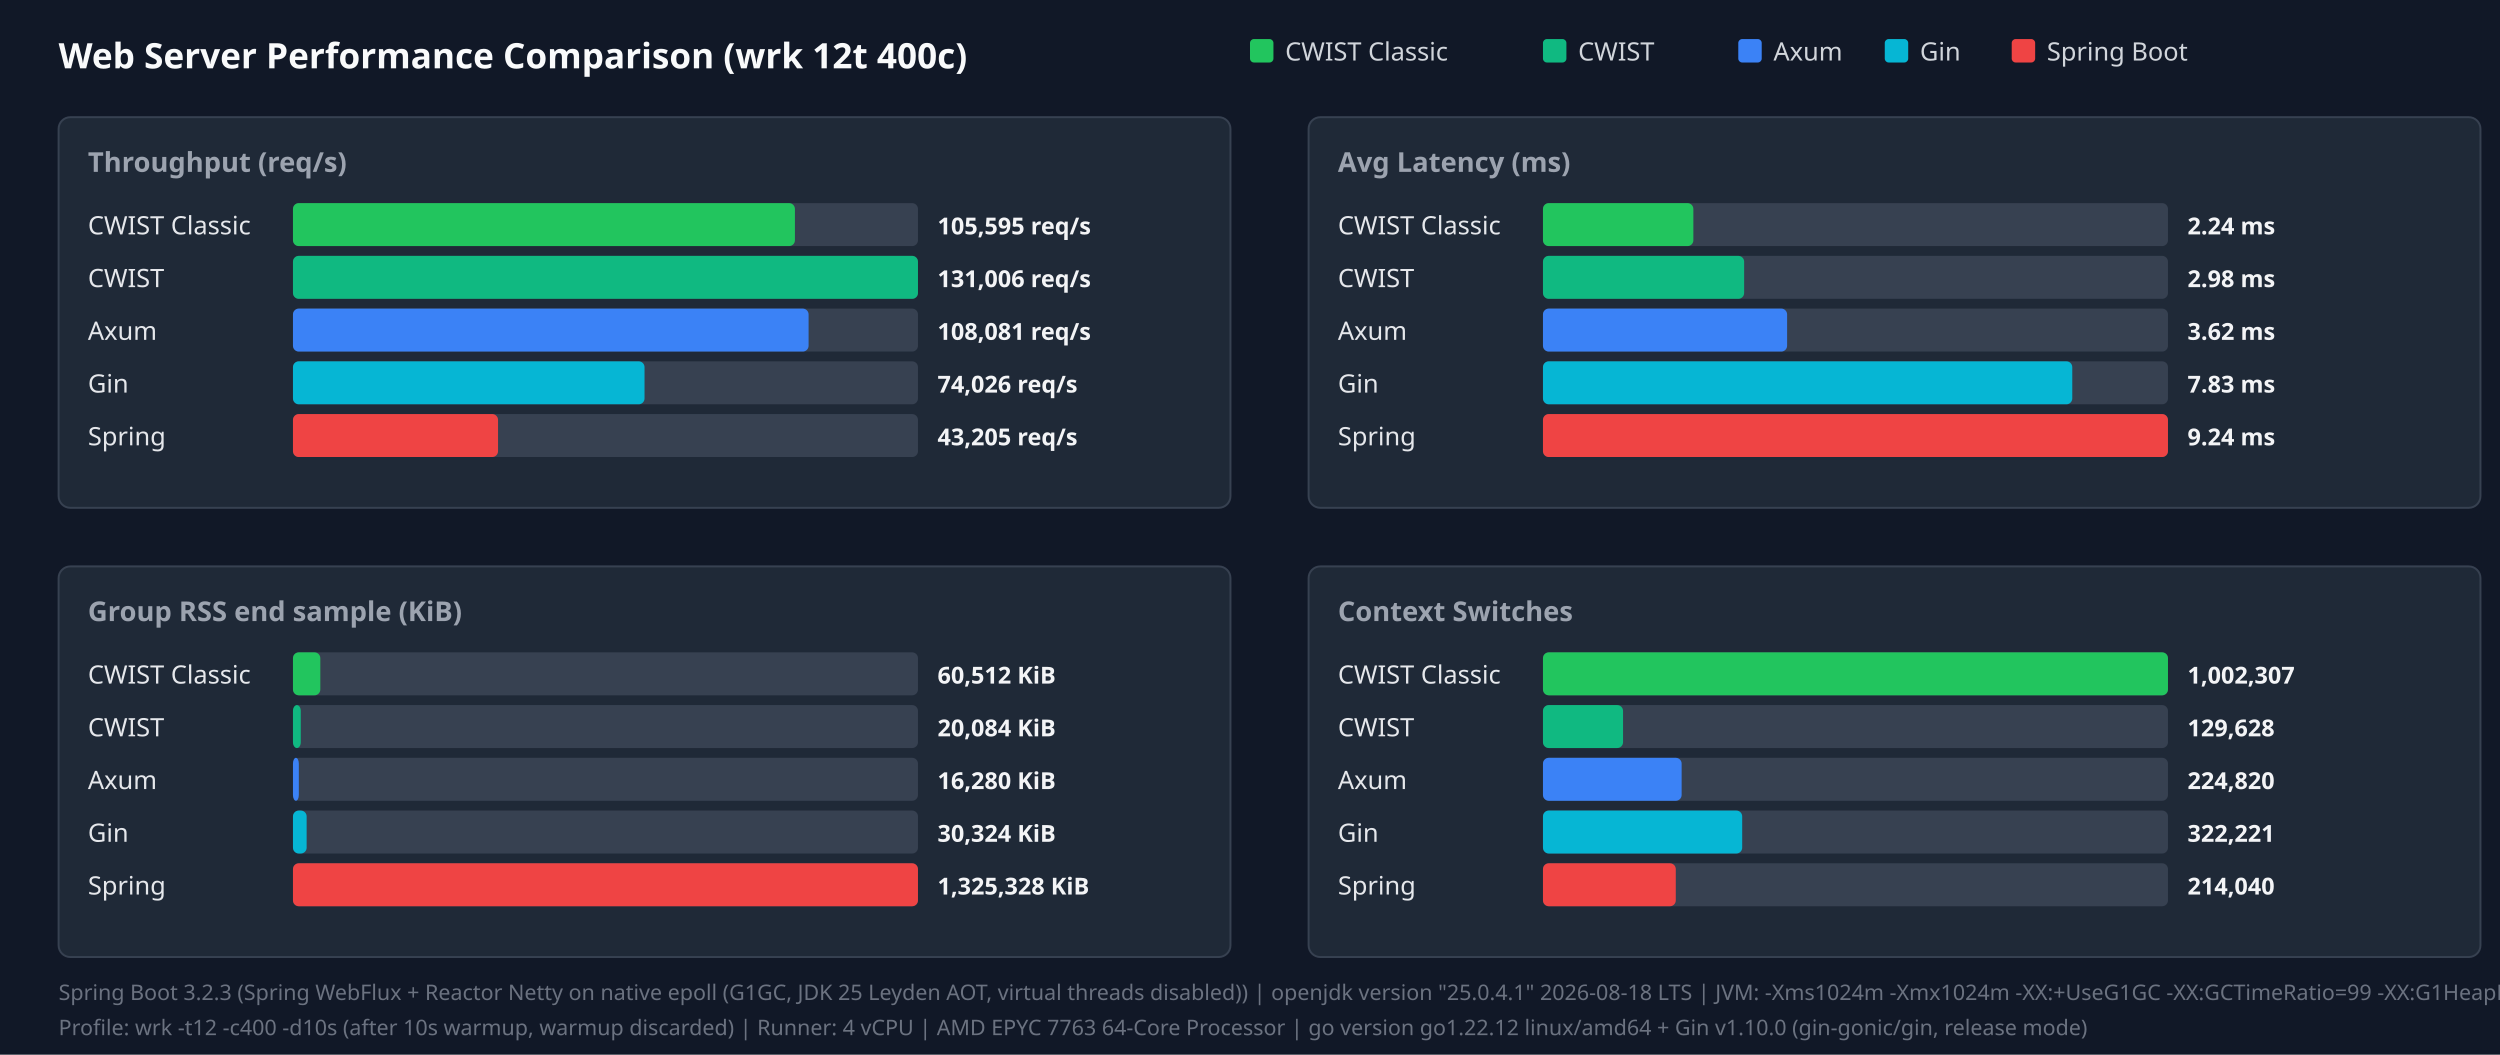
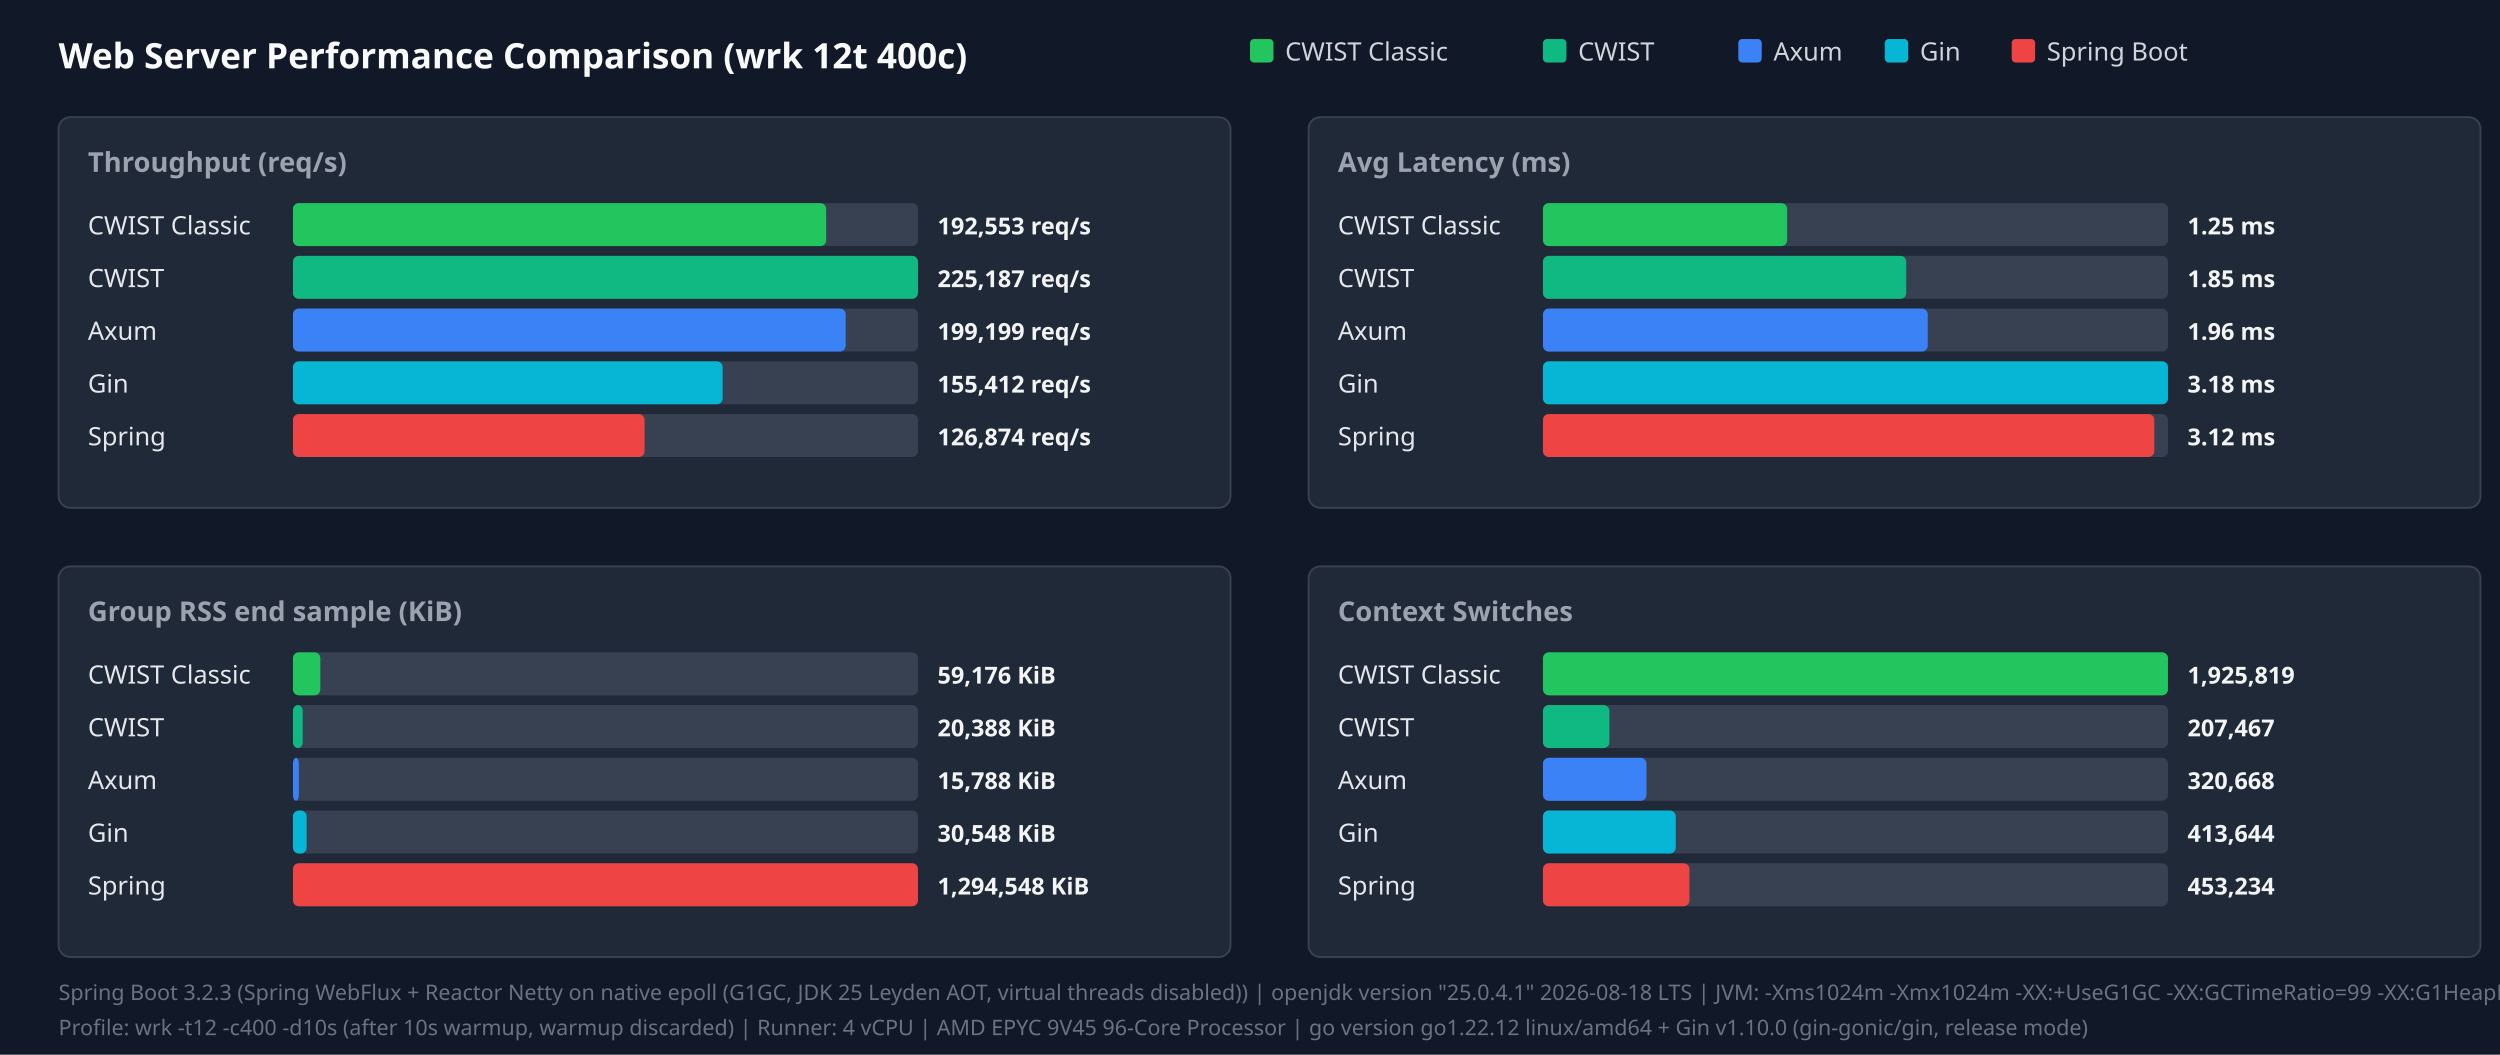
<svg xmlns="http://www.w3.org/2000/svg" width="1280" height="540" viewBox="0 0 1280 540">
  <style>.title{font:18px sans-serif;font-weight:bold;fill:#f9fafb}.panel-title{font:14px sans-serif;font-weight:600;fill:#9ca3af}.legend{font:13px sans-serif;fill:#d1d5db}.bar-label{font:13px sans-serif;font-weight:500;fill:#e5e7eb}.bar-val{font:12px sans-serif;font-weight:bold;fill:#f3f4f6}.footer{font:11px sans-serif;fill:#6b7280}</style>
  <rect width="100%" height="100%" fill="#111827" />
  <text x="30" y="35" class="title">Web Server Performance Comparison (wrk 12t 400c)</text>
  <rect x="640" y="20" width="12" height="12" fill="#22c55e" rx="2" />
  <text x="658" y="31" class="legend">CWIST Classic</text>
  <rect x="790" y="20" width="12" height="12" fill="#10b981" rx="2" />
  <text x="808" y="31" class="legend">CWIST</text>
  <rect x="890" y="20" width="12" height="12" fill="#3b82f6" rx="2" />
  <text x="908" y="31" class="legend">Axum</text>
  <rect x="965" y="20" width="12" height="12" fill="#06b6d4" rx="2" />
  <text x="983" y="31" class="legend">Gin</text>
  <rect x="1030" y="20" width="12" height="12" fill="#ef4444" rx="2" />
  <text x="1048" y="31" class="legend">Spring Boot</text>
  <rect x="30" y="60" width="600" height="200" fill="#1f2937" rx="6" stroke="#374151" />
  <text x="45" y="88" class="panel-title">Throughput (req/s)</text>
  <text x="45" y="120" class="bar-label">CWIST Classic</text>
  <rect x="150" y="104" width="320" height="22" fill="#374151" rx="3" />
-   <rect x="150" y="104" width="257" height="22" fill="#22c55e" rx="3" />
-   <text x="480" y="120" class="bar-val">105,595 req/s</text>
+   <rect x="150" y="104" width="273" height="22" fill="#22c55e" rx="3" />
+   <text x="480" y="120" class="bar-val">192,553 req/s</text>
  <text x="45" y="147" class="bar-label">CWIST</text>
  <rect x="150" y="131" width="320" height="22" fill="#374151" rx="3" />
  <rect x="150" y="131" width="320" height="22" fill="#10b981" rx="3" />
-   <text x="480" y="147" class="bar-val">131,006 req/s</text>
+   <text x="480" y="147" class="bar-val">225,187 req/s</text>
  <text x="45" y="174" class="bar-label">Axum</text>
  <rect x="150" y="158" width="320" height="22" fill="#374151" rx="3" />
-   <rect x="150" y="158" width="264" height="22" fill="#3b82f6" rx="3" />
-   <text x="480" y="174" class="bar-val">108,081 req/s</text>
+   <rect x="150" y="158" width="283" height="22" fill="#3b82f6" rx="3" />
+   <text x="480" y="174" class="bar-val">199,199 req/s</text>
  <text x="45" y="201" class="bar-label">Gin</text>
  <rect x="150" y="185" width="320" height="22" fill="#374151" rx="3" />
-   <rect x="150" y="185" width="180" height="22" fill="#06b6d4" rx="3" />
-   <text x="480" y="201" class="bar-val">74,026 req/s</text>
+   <rect x="150" y="185" width="220" height="22" fill="#06b6d4" rx="3" />
+   <text x="480" y="201" class="bar-val">155,412 req/s</text>
  <text x="45" y="228" class="bar-label">Spring</text>
  <rect x="150" y="212" width="320" height="22" fill="#374151" rx="3" />
-   <rect x="150" y="212" width="105" height="22" fill="#ef4444" rx="3" />
-   <text x="480" y="228" class="bar-val">43,205 req/s</text>
+   <rect x="150" y="212" width="180" height="22" fill="#ef4444" rx="3" />
+   <text x="480" y="228" class="bar-val">126,874 req/s</text>
  <rect x="670" y="60" width="600" height="200" fill="#1f2937" rx="6" stroke="#374151" />
  <text x="685" y="88" class="panel-title">Avg Latency (ms)</text>
  <text x="685" y="120" class="bar-label">CWIST Classic</text>
  <rect x="790" y="104" width="320" height="22" fill="#374151" rx="3" />
-   <rect x="790" y="104" width="77" height="22" fill="#22c55e" rx="3" />
-   <text x="1120" y="120" class="bar-val">2.24 ms</text>
+   <rect x="790" y="104" width="125" height="22" fill="#22c55e" rx="3" />
+   <text x="1120" y="120" class="bar-val">1.25 ms</text>
  <text x="685" y="147" class="bar-label">CWIST</text>
  <rect x="790" y="131" width="320" height="22" fill="#374151" rx="3" />
-   <rect x="790" y="131" width="103" height="22" fill="#10b981" rx="3" />
-   <text x="1120" y="147" class="bar-val">2.98 ms</text>
+   <rect x="790" y="131" width="186" height="22" fill="#10b981" rx="3" />
+   <text x="1120" y="147" class="bar-val">1.85 ms</text>
  <text x="685" y="174" class="bar-label">Axum</text>
  <rect x="790" y="158" width="320" height="22" fill="#374151" rx="3" />
-   <rect x="790" y="158" width="125" height="22" fill="#3b82f6" rx="3" />
-   <text x="1120" y="174" class="bar-val">3.62 ms</text>
+   <rect x="790" y="158" width="197" height="22" fill="#3b82f6" rx="3" />
+   <text x="1120" y="174" class="bar-val">1.96 ms</text>
  <text x="685" y="201" class="bar-label">Gin</text>
  <rect x="790" y="185" width="320" height="22" fill="#374151" rx="3" />
-   <rect x="790" y="185" width="271" height="22" fill="#06b6d4" rx="3" />
-   <text x="1120" y="201" class="bar-val">7.83 ms</text>
+   <rect x="790" y="185" width="320" height="22" fill="#06b6d4" rx="3" />
+   <text x="1120" y="201" class="bar-val">3.18 ms</text>
  <text x="685" y="228" class="bar-label">Spring</text>
  <rect x="790" y="212" width="320" height="22" fill="#374151" rx="3" />
-   <rect x="790" y="212" width="320" height="22" fill="#ef4444" rx="3" />
-   <text x="1120" y="228" class="bar-val">9.24 ms</text>
+   <rect x="790" y="212" width="313" height="22" fill="#ef4444" rx="3" />
+   <text x="1120" y="228" class="bar-val">3.12 ms</text>
  <rect x="30" y="290" width="600" height="200" fill="#1f2937" rx="6" stroke="#374151" />
  <text x="45" y="318" class="panel-title">Group RSS end sample (KiB)</text>
  <text x="45" y="350" class="bar-label">CWIST Classic</text>
  <rect x="150" y="334" width="320" height="22" fill="#374151" rx="3" />
  <rect x="150" y="334" width="14" height="22" fill="#22c55e" rx="3" />
-   <text x="480" y="350" class="bar-val">60,512 KiB</text>
+   <text x="480" y="350" class="bar-val">59,176 KiB</text>
  <text x="45" y="377" class="bar-label">CWIST</text>
  <rect x="150" y="361" width="320" height="22" fill="#374151" rx="3" />
-   <rect x="150" y="361" width="4" height="22" fill="#10b981" rx="3" />
-   <text x="480" y="377" class="bar-val">20,084 KiB</text>
+   <rect x="150" y="361" width="5" height="22" fill="#10b981" rx="3" />
+   <text x="480" y="377" class="bar-val">20,388 KiB</text>
  <text x="45" y="404" class="bar-label">Axum</text>
  <rect x="150" y="388" width="320" height="22" fill="#374151" rx="3" />
  <rect x="150" y="388" width="3" height="22" fill="#3b82f6" rx="3" />
-   <text x="480" y="404" class="bar-val">16,280 KiB</text>
+   <text x="480" y="404" class="bar-val">15,788 KiB</text>
  <text x="45" y="431" class="bar-label">Gin</text>
  <rect x="150" y="415" width="320" height="22" fill="#374151" rx="3" />
  <rect x="150" y="415" width="7" height="22" fill="#06b6d4" rx="3" />
-   <text x="480" y="431" class="bar-val">30,324 KiB</text>
+   <text x="480" y="431" class="bar-val">30,548 KiB</text>
  <text x="45" y="458" class="bar-label">Spring</text>
  <rect x="150" y="442" width="320" height="22" fill="#374151" rx="3" />
  <rect x="150" y="442" width="320" height="22" fill="#ef4444" rx="3" />
-   <text x="480" y="458" class="bar-val">1,325,328 KiB</text>
+   <text x="480" y="458" class="bar-val">1,294,548 KiB</text>
  <rect x="670" y="290" width="600" height="200" fill="#1f2937" rx="6" stroke="#374151" />
  <text x="685" y="318" class="panel-title">Context Switches</text>
  <text x="685" y="350" class="bar-label">CWIST Classic</text>
  <rect x="790" y="334" width="320" height="22" fill="#374151" rx="3" />
  <rect x="790" y="334" width="320" height="22" fill="#22c55e" rx="3" />
-   <text x="1120" y="350" class="bar-val">1,002,307</text>
+   <text x="1120" y="350" class="bar-val">1,925,819</text>
  <text x="685" y="377" class="bar-label">CWIST</text>
  <rect x="790" y="361" width="320" height="22" fill="#374151" rx="3" />
-   <rect x="790" y="361" width="41" height="22" fill="#10b981" rx="3" />
-   <text x="1120" y="377" class="bar-val">129,628</text>
+   <rect x="790" y="361" width="34" height="22" fill="#10b981" rx="3" />
+   <text x="1120" y="377" class="bar-val">207,467</text>
  <text x="685" y="404" class="bar-label">Axum</text>
  <rect x="790" y="388" width="320" height="22" fill="#374151" rx="3" />
-   <rect x="790" y="388" width="71" height="22" fill="#3b82f6" rx="3" />
-   <text x="1120" y="404" class="bar-val">224,820</text>
+   <rect x="790" y="388" width="53" height="22" fill="#3b82f6" rx="3" />
+   <text x="1120" y="404" class="bar-val">320,668</text>
  <text x="685" y="431" class="bar-label">Gin</text>
  <rect x="790" y="415" width="320" height="22" fill="#374151" rx="3" />
-   <rect x="790" y="415" width="102" height="22" fill="#06b6d4" rx="3" />
-   <text x="1120" y="431" class="bar-val">322,221</text>
+   <rect x="790" y="415" width="68" height="22" fill="#06b6d4" rx="3" />
+   <text x="1120" y="431" class="bar-val">413,644</text>
  <text x="685" y="458" class="bar-label">Spring</text>
  <rect x="790" y="442" width="320" height="22" fill="#374151" rx="3" />
-   <rect x="790" y="442" width="68" height="22" fill="#ef4444" rx="3" />
-   <text x="1120" y="458" class="bar-val">214,040</text>
+   <rect x="790" y="442" width="75" height="22" fill="#ef4444" rx="3" />
+   <text x="1120" y="458" class="bar-val">453,234</text>
  <text x="30" y="512" class="footer">Spring Boot 3.2.3 (Spring WebFlux + Reactor Netty on native epoll (G1GC, JDK 25 Leyden AOT, virtual threads disabled)) | openjdk version "25.0.4.1" 2026-08-18 LTS | JVM: -Xms1024m -Xmx1024m   -XX:+UseG1GC -XX:GCTimeRatio=99 -XX:G1HeapRegionSize=1m   -XX:+AlwaysPreTouch   -XX:CompileThreshold=1500 -XX:CICompilerCount=4   -Djava.security.egd=file:/dev/urandom   -Djava.net.preferIPv4Stack=true   -Dio.netty.allocator.type=pooled   -Dio.netty.leakDetection.level=disabled   -Dio.netty.buffer.checkBounds=false   -Dio.netty.buffer.checkAccessible=false   -Dreactor.netty.ioWorkerCount=4   -Xlog:gc*:file=/tmp/spring_gc.log:time,uptime,level,tags -XX:+AOTClassLinking -XX:AOTCache=/tmp/spring_bench/app.aot (JEP 483 + JEP 514 single-step AOT)</text>
-   <text x="30" y="530" class="footer">Profile: wrk -t12 -c400 -d10s (after 10s warmup, warmup discarded) | Runner: 4 vCPU | AMD EPYC 7763 64-Core Processor | go version go1.22.12 linux/amd64 + Gin v1.10.0 (gin-gonic/gin, release mode)</text>
+   <text x="30" y="530" class="footer">Profile: wrk -t12 -c400 -d10s (after 10s warmup, warmup discarded) | Runner: 4 vCPU | AMD EPYC 9V45 96-Core Processor | go version go1.22.12 linux/amd64 + Gin v1.10.0 (gin-gonic/gin, release mode)</text>
</svg>
